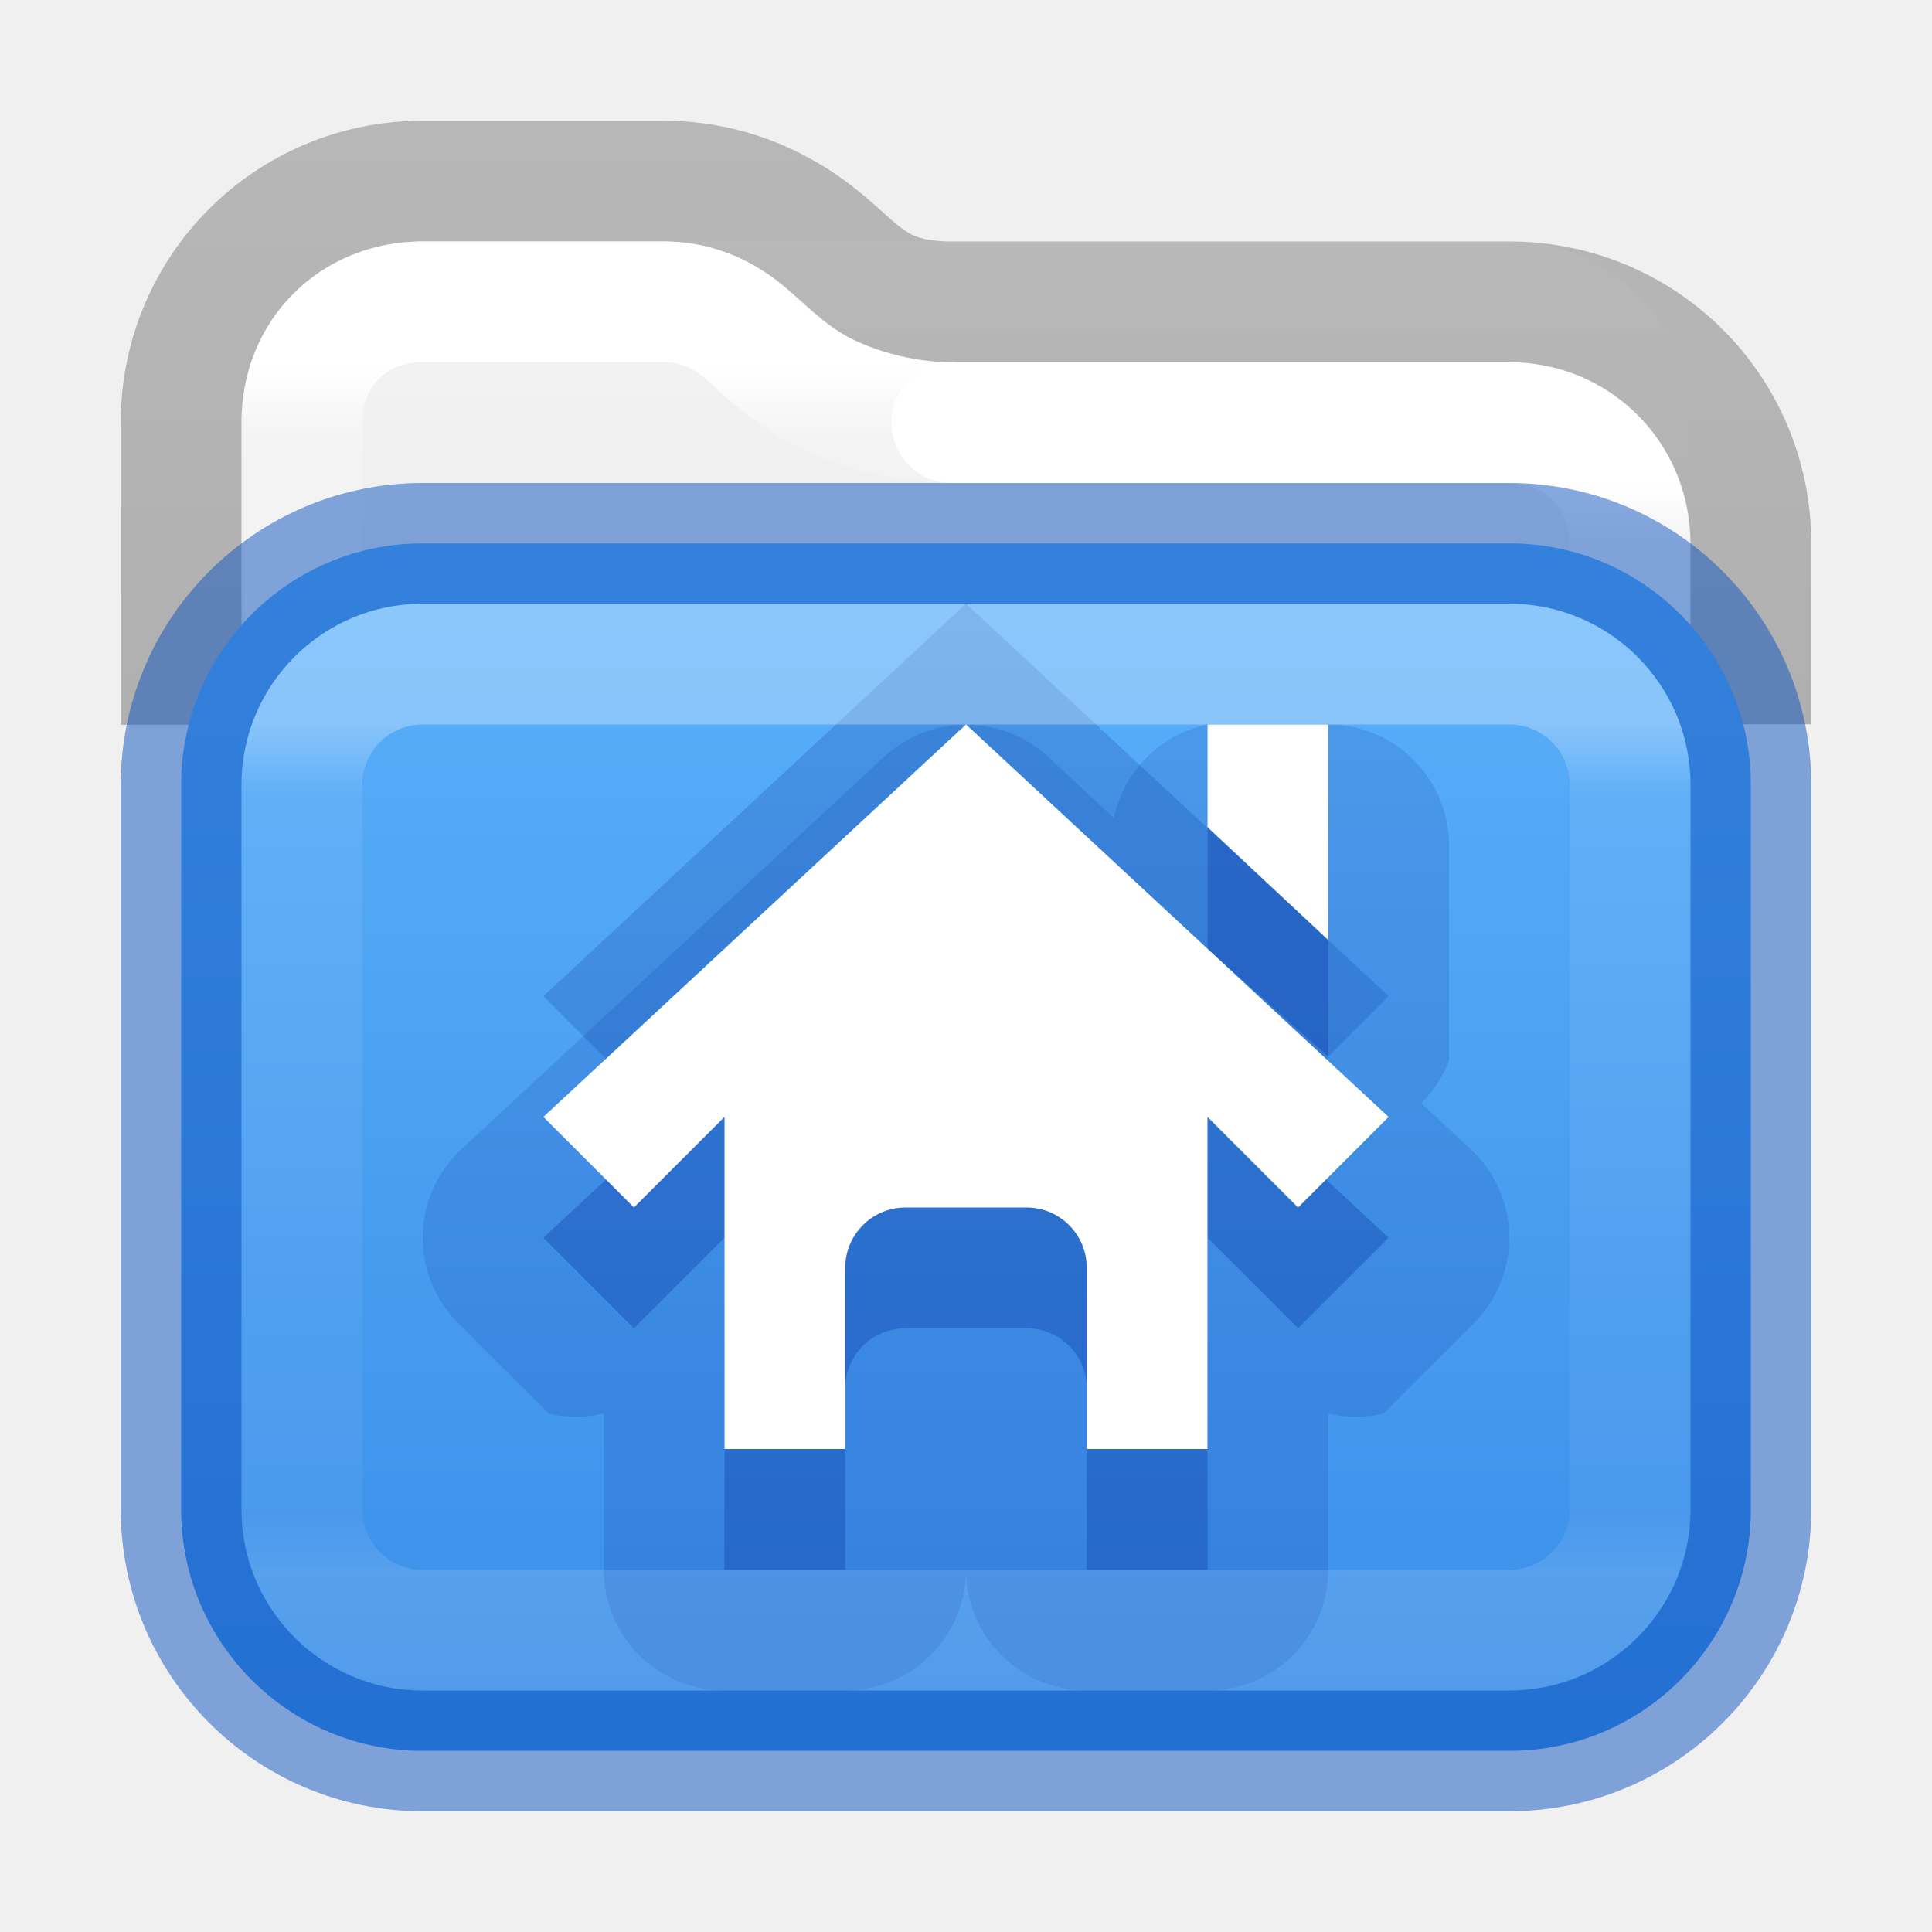
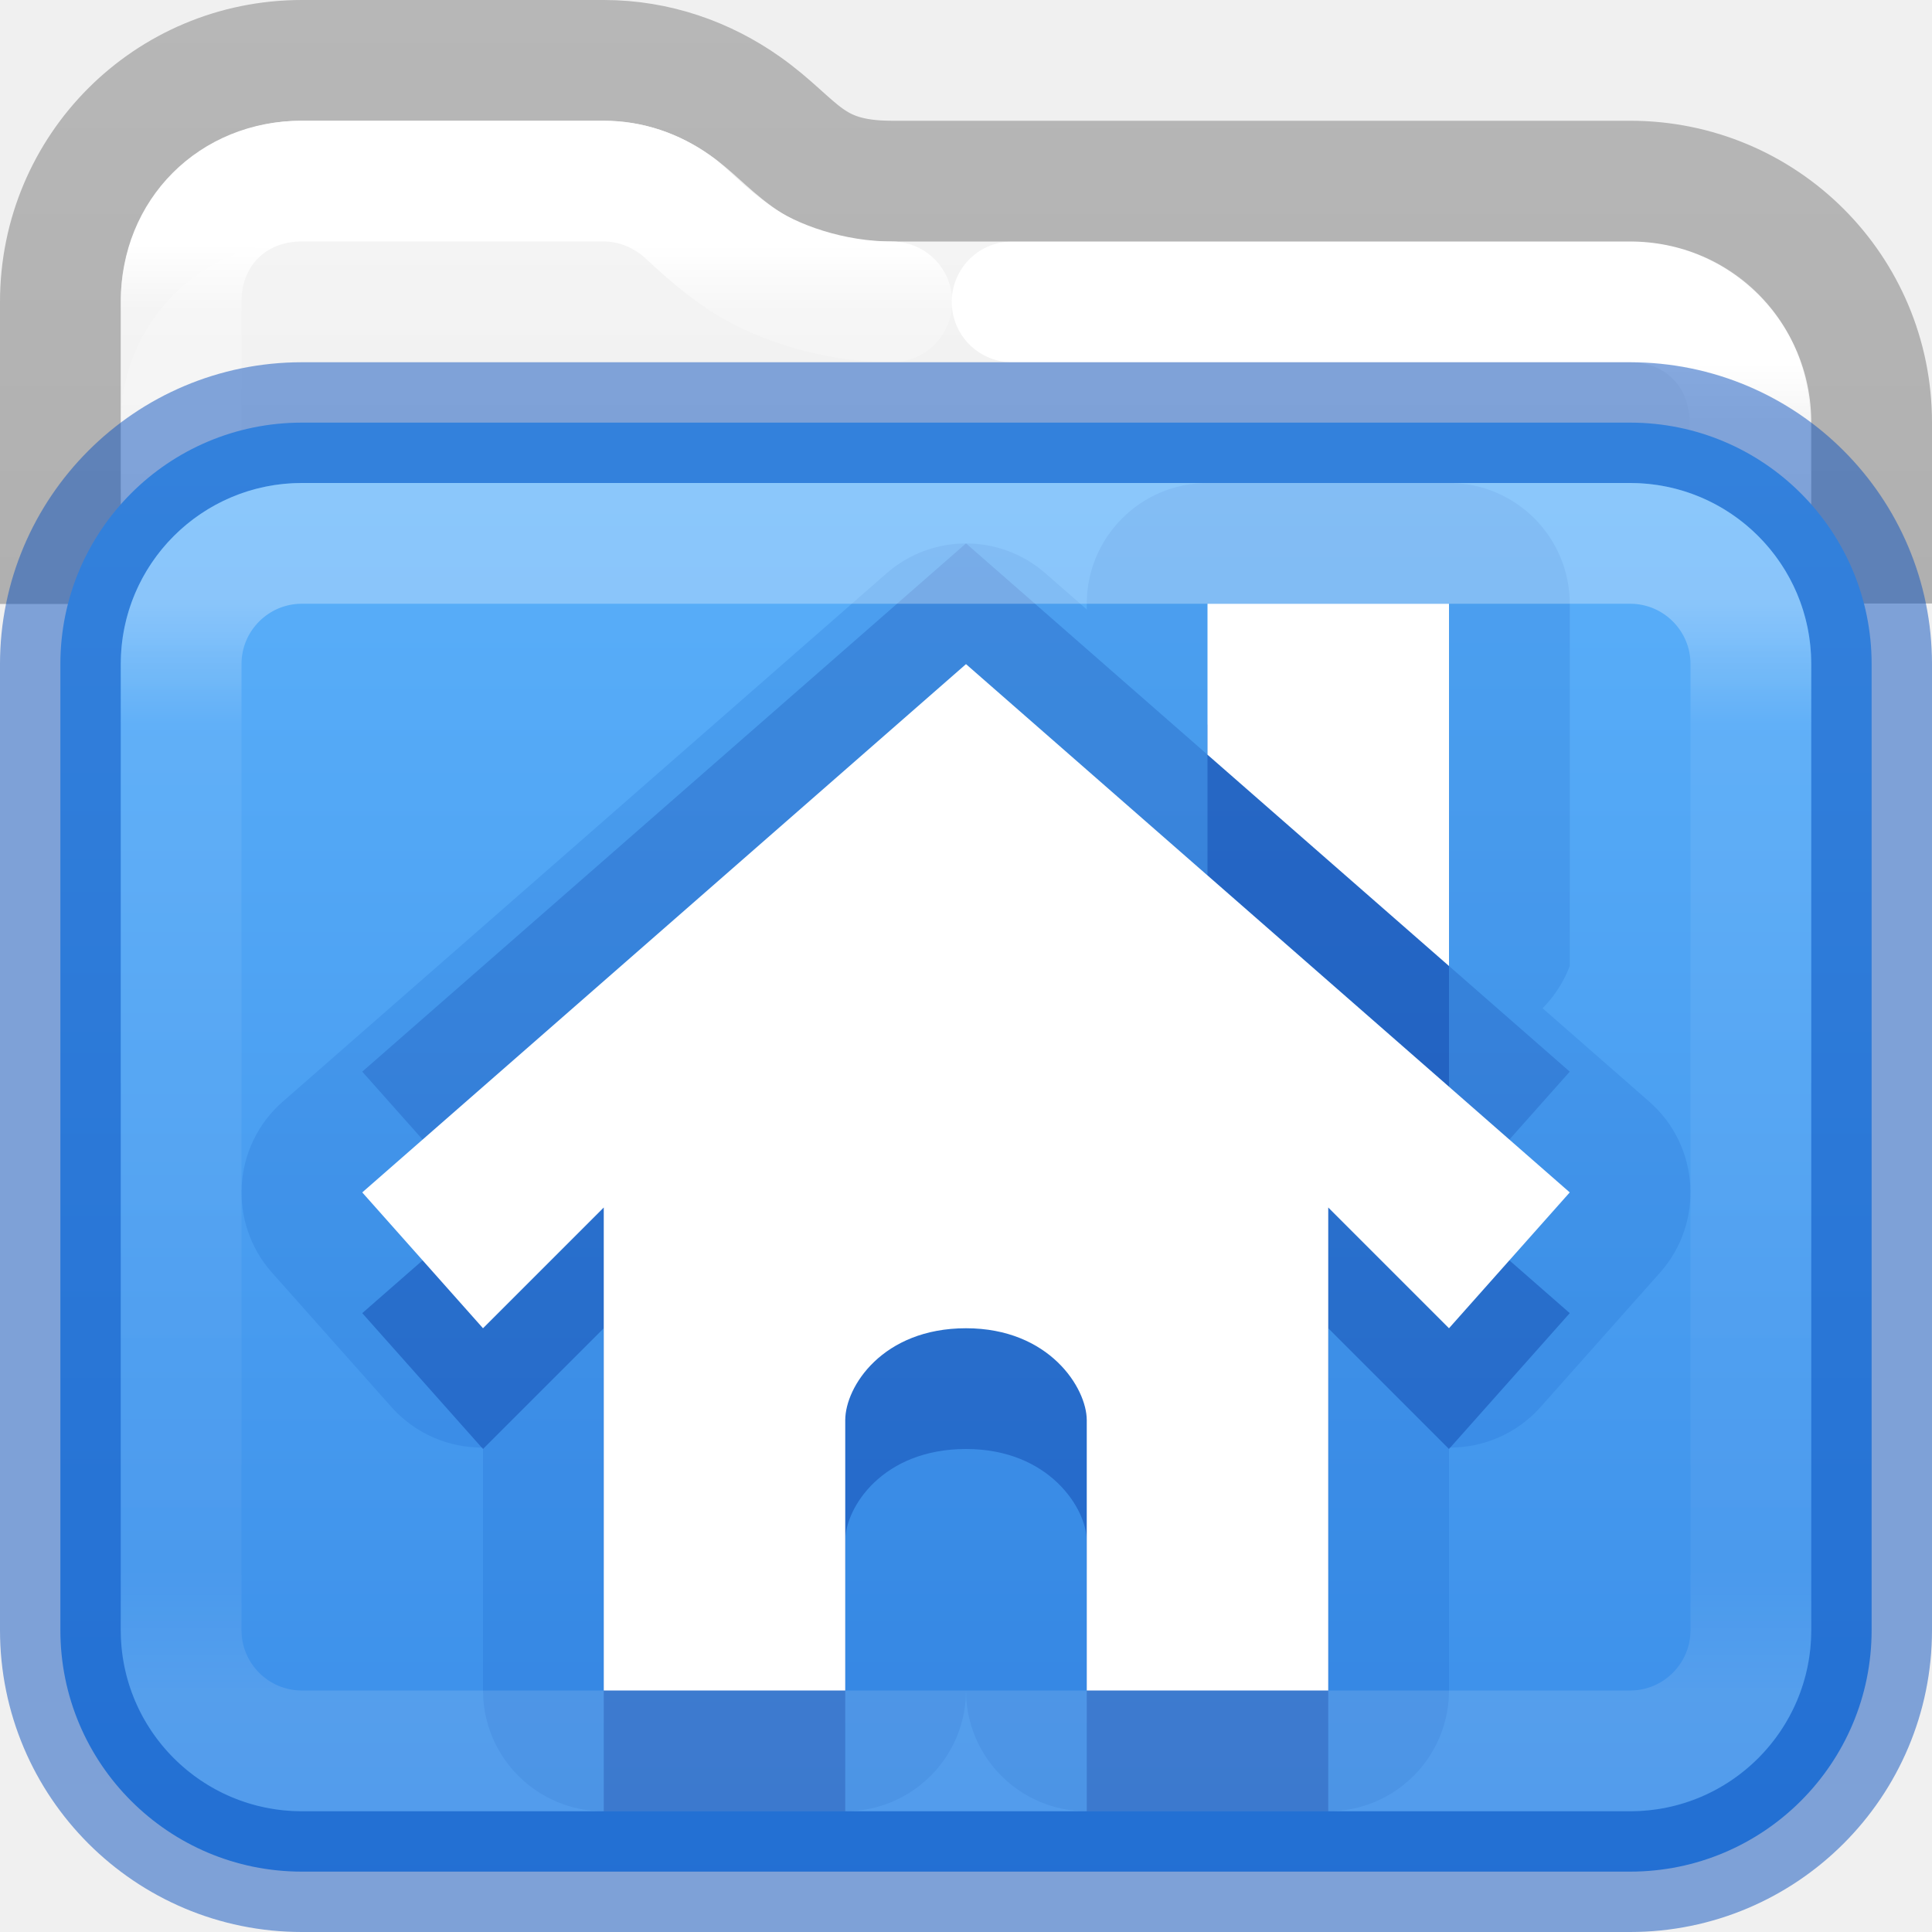
<svg xmlns="http://www.w3.org/2000/svg" xmlns:xlink="http://www.w3.org/1999/xlink" version="1.1" width="16" height="16" id="svg4372" xml:space="preserve">
  <defs id="defs4374">
    <linearGradient id="linearGradient1236">
      <stop id="stop1228" style="stop-color:#ffffff;stop-opacity:1" offset="0" />
-       <stop id="stop1230" style="stop-color:#ffffff;stop-opacity:0.235" offset="0.089" />
-       <stop id="stop1232" style="stop-color:#ffffff;stop-opacity:0.157" offset="0.935" />
+       <stop id="stop1230" style="stop-color:#ffffff;stop-opacity:0.235" offset="0.111" />
+       <stop id="stop1232" style="stop-color:#ffffff;stop-opacity:0.157" offset="0.889" />
      <stop id="stop1234" style="stop-color:#ffffff;stop-opacity:0.392" offset="1" />
    </linearGradient>
-     <linearGradient x1="12.296" y1="7.273" x2="12.296" y2="40.591" id="linearGradient3304" xlink:href="#linearGradient3924-4-8" gradientUnits="userSpaceOnUse" gradientTransform="matrix(0.2972973,0,0,0.2972973,0.8648691,0.8648672)" />
+     <linearGradient x1="12.296" y1="7.273" x2="12.296" y2="40.591" id="linearGradient3304" xlink:href="#linearGradient3924-4-8" gradientUnits="userSpaceOnUse" gradientTransform="matrix(0.2975107,0,0,0.2972973,0.8597467,-0.139118)" />
    <linearGradient id="linearGradient3924-4-8">
      <stop id="stop3926-0-4" style="stop-color:#ffffff;stop-opacity:1" offset="0" />
      <stop id="stop3928-6-8" style="stop-color:#ffffff;stop-opacity:0.235" offset="0.057" />
      <stop id="stop3930-2-1" style="stop-color:#ffffff;stop-opacity:0.157" offset="0.951" />
      <stop id="stop3932-9-0" style="stop-color:#ffffff;stop-opacity:0.392" offset="1" />
    </linearGradient>
    <linearGradient id="linearGradient3600-9-51">
      <stop offset="0" style="stop-color:#f4f4f4;stop-opacity:1" id="stop3602-0-0" />
      <stop offset="1" style="stop-color:#dbdbdb;stop-opacity:1" id="stop3604-9-04" />
    </linearGradient>
    <linearGradient id="linearGradient3104-6">
      <stop offset="0" style="stop-color:#000000;stop-opacity:0.318" id="stop3106-3" />
      <stop offset="1" style="stop-color:#000000;stop-opacity:0.24" id="stop3108-9" />
    </linearGradient>
-     <linearGradient xlink:href="#linearGradient3104-6" id="linearGradient2140" gradientUnits="userSpaceOnUse" gradientTransform="matrix(0.3726957,0,0,0.8947171,-16.01732,-22.66076)" x1="56.408" y1="42.392" x2="56.408" y2="26.596" />
-     <linearGradient xlink:href="#linearGradient3600-9-51" id="linearGradient2184" gradientUnits="userSpaceOnUse" gradientTransform="matrix(0.3067662,0,0,0.2950482,-14.70183,0.5752133)" x1="74.839" y1="4.536" x2="74.839" y2="49.779" />
-     <linearGradient x1="24" y1="7.676" x2="24" y2="40.178" id="linearGradient3304-3" xlink:href="#linearGradient1236" gradientUnits="userSpaceOnUse" gradientTransform="matrix(0.2972973,0,0,0.2162162,0.8648691,4.310813)" />
+     <linearGradient xlink:href="#linearGradient3104-6" id="linearGradient2140" gradientUnits="userSpaceOnUse" gradientTransform="matrix(0.3726957,0,0,0.8947171,-16.01732,-23.6608)" x1="56.408" y1="42.392" x2="56.408" y2="26.596" />
+     <linearGradient xlink:href="#linearGradient3600-9-51" id="linearGradient2184" gradientUnits="userSpaceOnUse" gradientTransform="matrix(0.3578939,0,0,0.3196356,-18.48547,0.4564809)" x1="74.839" y1="4.536" x2="74.839" y2="49.779" />
+     <linearGradient x1="24" y1="7.357" x2="24" y2="40.65" id="linearGradient3304-3" xlink:href="#linearGradient1236" gradientUnits="userSpaceOnUse" gradientTransform="matrix(0.3513515,0,0,0.2702704,-0.4324296,3.013517)" />
    <linearGradient id="linearGradient909">
      <stop id="stop901" style="stop-color:#64baff;stop-opacity:1" offset="0" />
      <stop id="stop907" style="stop-color:#3689e6;stop-opacity:1" offset="1" />
    </linearGradient>
-     <linearGradient xlink:href="#linearGradient909" id="linearGradient1111" gradientUnits="userSpaceOnUse" gradientTransform="matrix(0.2363637,0,0,0.1735538,0.4363651,3.94628)" x1="31.781" y1="-11.234" x2="31.781" y2="67.801" />
-     <linearGradient x1="33.011" y1="10.567" x2="33.011" y2="40.908" id="linearGradient3304-5" xlink:href="#linearGradient3924-4-8" gradientUnits="userSpaceOnUse" gradientTransform="matrix(0.2975107,0,0,0.2972973,0.8597467,0.8609215)" />
+     <linearGradient xlink:href="#linearGradient909" id="linearGradient1111" gradientUnits="userSpaceOnUse" gradientTransform="matrix(0.2727272,0,0,0.2082645,-0.7272708,2.835536)" x1="31.781" y1="-11.234" x2="31.781" y2="67.801" />
+     <linearGradient x1="33.011" y1="10.567" x2="33.011" y2="40.908" id="linearGradient3304-5" xlink:href="#linearGradient3924-4-8" gradientUnits="userSpaceOnUse" gradientTransform="matrix(0.2975107,0,0,0.2972973,0.8597467,-0.139118)" />
  </defs>
-   <rect style="color:#000000;font-variation-settings:normal;display:inline;overflow:visible;visibility:visible;vector-effect:none;fill:url(#linearGradient2184);fill-opacity:1;fill-rule:nonzero;stroke:none;stroke-width:1;stroke-linecap:butt;stroke-linejoin:miter;stroke-miterlimit:4;stroke-dasharray:none;stroke-dashoffset:0;stroke-opacity:1;-inkscape-stroke:none;marker:none;enable-background:accumulate;stop-color:#000000" id="rect5505-21-1-7-2-9-5" y="2" x="2" ry="1.5" rx="1.5" height="12" width="12" />
-   <path id="rect5505-21-2-8-2-9" style="color:#000000;font-variation-settings:normal;display:inline;overflow:visible;visibility:visible;vector-effect:none;fill:none;fill-opacity:1;stroke:url(#linearGradient3304-5);stroke-width:1;stroke-linecap:round;stroke-linejoin:round;stroke-miterlimit:4;stroke-dasharray:none;stroke-dashoffset:0;stroke-opacity:1;-inkscape-stroke:none;marker:none;enable-background:accumulate;stop-color:#000000" d="M 13.492,4.99 V 4.496 C 13.492,3.927 13.066,3.5 12.496,3.5 H 7.882" />
-   <path id="rect5505-21-2-8" style="color:#000000;font-variation-settings:normal;display:inline;overflow:visible;visibility:visible;opacity:1;vector-effect:none;fill:none;fill-opacity:1;stroke:url(#linearGradient2140);stroke-width:1;stroke-linecap:butt;stroke-linejoin:round;stroke-miterlimit:4;stroke-dasharray:none;stroke-dashoffset:0;stroke-opacity:1;-inkscape-stroke:none;marker:none;enable-background:accumulate;stop-color:#000000;stop-opacity:1" d="M 14.5,5.998 V 4.5 c 0,-1.108 -0.892,-2 -2,-2 H 7.887 C 7.203,2.5 7.113,2.189 6.67,1.877 6.339,1.644 5.937,1.5 5.5,1.5 h -2 c -1.108,0 -2,0.892 -2,2 v 2.502" />
-   <path id="rect5505-21-2-8-2" style="color:#000000;font-variation-settings:normal;display:inline;overflow:visible;visibility:visible;opacity:1;vector-effect:none;fill:none;fill-opacity:1;stroke:url(#linearGradient3304);stroke-width:1;stroke-linecap:round;stroke-linejoin:round;stroke-miterlimit:4;stroke-dasharray:none;stroke-dashoffset:0;stroke-opacity:1;-inkscape-stroke:none;marker:none;enable-background:accumulate;stop-color:#000000;stop-opacity:1" d="m 7.887,3.504 c -0.494,0 -0.987,-0.169 -1.284,-0.381 C 6.305,2.911 6.211,2.782 6.091,2.697 5.915,2.573 5.718,2.504 5.5,2.504 h -2.001 c -0.569,0 -0.995,0.427 -0.995,0.996 v 1.498" transform="matrix(1.000718,0,0,1,-0.00574322,-0.00394569)" />
-   <rect width="13" height="10" rx="2" ry="2" x="1.5" y="4.5" id="rect5505-21-2" style="color:#000000;font-variation-settings:normal;display:inline;overflow:visible;visibility:visible;opacity:1;vector-effect:none;fill:url(#linearGradient1111);fill-opacity:1;fill-rule:nonzero;stroke:#0d52bf;stroke-width:1;stroke-linecap:butt;stroke-linejoin:miter;stroke-miterlimit:4;stroke-dasharray:none;stroke-dashoffset:0;stroke-opacity:0.5;-inkscape-stroke:none;marker:none;enable-background:accumulate;stop-color:#000000;stop-opacity:1" />
-   <path style="color:#000000;fill:#002e99;stroke-linejoin:round;-inkscape-stroke:none;fill-opacity:0.15" d="M 10,6 C 9.61,6.081 9.306,6.386 9.225,6.775 L 8.68,6.268 c -0.383,-0.355 -0.976,-0.355 -1.359,0 l -3.5,3.25 C 3.405,9.903 3.393,10.556 3.793,10.957 l 0.75,0.75 c 0.15,0.035 0.307,0.035 0.457,0 V 13 c 5.52e-5,0.552 0.448,1 1,1 h 1 c 0.552,-5.5e-5 1,-0.448 1,-1 5.52e-5,0.552 0.448,1 1,1 h 1 c 0.552,-5.5e-5 1,-0.448 1,-1 v -1.293 c 0.15,0.035 0.307,0.035 0.457,0 l 0.75,-0.75 c 0.4,-0.401 0.388,-1.054 -0.027,-1.439 L 11.77,9.137 C 11.87,9.037 11.949,8.917 12,8.785 V 7 C 12,6.448 11.552,6 11,6 Z" id="path26836" />
-   <path id="path4338" style="color:#000000;display:inline;overflow:visible;visibility:visible;fill:#002e99;fill-opacity:0.2;fill-rule:nonzero;stroke:none;stroke-width:1.7;marker:none;enable-background:accumulate" d="m 8,5 -3.5,3.25 0.75,0.75 0.75,-0.75 V 12 h 1 v -1.5 c 0,-0.277 0.223,-0.5 0.5,-0.5 h 1 c 0.277,0 0.5,0.223 0.5,0.5 V 12 h 1 V 8.25 l 0.75,0.75 0.75,-0.75 z" />
-   <rect width="11" height="8" x="2.5" y="5.5" id="rect6741-0-3-5-5" style="opacity:0.3;fill:none;stroke:url(#linearGradient3304-3);stroke-width:1;stroke-linecap:round;stroke-linejoin:round;stroke-miterlimit:4;stroke-dasharray:none;stroke-dashoffset:0;stroke-opacity:1" rx="1" ry="1" />
-   <path style="color:#000000;display:inline;overflow:visible;visibility:visible;fill:#002e99;fill-opacity:0.3;fill-rule:nonzero;stroke:none;stroke-width:1.7;marker:none;enable-background:accumulate" d="m 8,7 -3.5,3.25 0.75,0.75 0.75,-0.75 V 13 h 1 v -1.5 c 0,-0.277 0.223,-0.5 0.5,-0.5 h 1 c 0.277,0 0.5,0.223 0.5,0.5 V 13 h 1 v -2.75 l 0.75,0.75 0.75,-0.75 z" id="path1381" />
-   <path style="color:#000000;display:inline;overflow:visible;visibility:visible;fill:#002e99;fill-opacity:0.3;fill-rule:nonzero;stroke:none;stroke-width:1.7;marker:none;enable-background:accumulate" d="m 10,6 0,1.858 L 11,8.75 V 6 Z" id="path4299" />
-   <path id="path2998-4-8" style="color:#000000;display:inline;overflow:visible;visibility:visible;fill:#ffffff;fill-opacity:1;fill-rule:nonzero;stroke:none;stroke-width:1.7;marker:none;enable-background:accumulate" d="M 10,6 V 6.85 L 11,7.785 V 6 Z m -2,-3.59e-4 -3.5,3.25 0.75,0.75 0.75,-0.75 V 12 h 1 v -1.5 c 0,-0.277 0.223,-0.5 0.5,-0.5 h 1 c 0.277,0 0.5,0.223 0.5,0.5 V 12 h 1 V 9.25 l 0.75,0.75 0.75,-0.75 z" />
+   <rect style="color:#000000;font-variation-settings:normal;display:inline;overflow:visible;visibility:visible;vector-effect:none;fill:url(#linearGradient2184);fill-opacity:1;fill-rule:nonzero;stroke:none;stroke-width:1;stroke-linecap:butt;stroke-linejoin:miter;stroke-miterlimit:4;stroke-dasharray:none;stroke-dashoffset:0;stroke-opacity:1;-inkscape-stroke:none;marker:none;enable-background:accumulate;stop-color:#000000" id="rect5505-21-1-7-2-9-5" y="2" x="1" ry="1.5" rx="1.5" height="13" width="14" />
+   <path id="rect5505-21-2-8-2-9" style="color:#000000;font-variation-settings:normal;display:inline;overflow:visible;visibility:visible;vector-effect:none;fill:none;fill-opacity:1;stroke:url(#linearGradient3304-5);stroke-width:1;stroke-linecap:round;stroke-linejoin:round;stroke-miterlimit:4;stroke-dasharray:none;stroke-dashoffset:0;stroke-opacity:1;-inkscape-stroke:none;marker:none;enable-background:accumulate;stop-color:#000000" d="M 14.492,3.99 V 3.496 c 0,-0.569 -0.426,-0.996 -0.995,-0.996 H 8.382" />
+   <path id="rect5505-21-2-8" style="color:#000000;font-variation-settings:normal;display:inline;overflow:visible;visibility:visible;opacity:1;vector-effect:none;fill:none;fill-opacity:1;stroke:url(#linearGradient2140);stroke-width:1;stroke-linecap:butt;stroke-linejoin:round;stroke-miterlimit:4;stroke-dasharray:none;stroke-dashoffset:0;stroke-opacity:1;-inkscape-stroke:none;marker:none;enable-background:accumulate;stop-color:#000000;stop-opacity:1" d="M 15.5,4.998 V 3.5 c 0,-1.108 -0.892,-2 -2,-2 H 7.386 C 6.702,1.5 6.612,1.189 6.169,0.877 5.839,0.644 5.437,0.5 5,0.5 H 2.5 c -1.108,0 -2,0.892 -2,2 v 2.502" />
+   <path id="rect5505-21-2-8-2" style="color:#000000;font-variation-settings:normal;display:inline;overflow:visible;visibility:visible;opacity:1;vector-effect:none;fill:none;fill-opacity:1;stroke:url(#linearGradient3304);stroke-width:1;stroke-linecap:round;stroke-linejoin:round;stroke-miterlimit:4;stroke-dasharray:none;stroke-dashoffset:0;stroke-opacity:1;-inkscape-stroke:none;marker:none;enable-background:accumulate;stop-color:#000000;stop-opacity:1" d="m 7.386,2.5 c -0.494,0 -0.988,-0.169 -1.285,-0.381 C 5.804,1.907 5.709,1.778 5.589,1.693 5.413,1.569 5.216,1.5 4.998,1.5 H 2.496 c -0.57,0 -0.996,0.427 -0.996,0.996 v 1.498" />
+   <rect width="15" height="12" rx="2" ry="2" x="0.5" y="3.5" id="rect5505-21-2" style="color:#000000;font-variation-settings:normal;display:inline;overflow:visible;visibility:visible;opacity:1;vector-effect:none;fill:url(#linearGradient1111);fill-opacity:1;fill-rule:nonzero;stroke:#0d52bf;stroke-width:1;stroke-linecap:butt;stroke-linejoin:miter;stroke-miterlimit:4;stroke-dasharray:none;stroke-dashoffset:0;stroke-opacity:0.5;-inkscape-stroke:none;marker:none;enable-background:accumulate;stop-color:#000000;stop-opacity:1" />
+   <path style="color:#000000;fill:#0d52bf;fill-opacity:0.15;stroke-linejoin:round;-inkscape-stroke:none" d="m 10,4 c -0.552,5.52e-5 -1,0.448 -1,1 V 5.047 L 8.658,4.748 c -0.377,-0.33 -0.939,-0.33 -1.316,0 L 2.342,9.123 C 1.924,9.488 1.884,10.124 2.252,10.539 l 1,1.125 c 0.192,0.209 0.464,0.327 0.748,0.324 V 14 c 5.52e-5,0.552 0.448,1 1,1 h 2 c 0.552,-5.5e-5 1,-0.448 1,-1 5.5e-5,0.552 0.448,1 1,1 h 2 c 0.552,-5.5e-5 1,-0.448 1,-1 v -2.012 c 0.284,0.003 0.556,-0.115 0.748,-0.324 l 1,-1.125 c 0.368,-0.415 0.328,-1.051 -0.09,-1.416 L 12.775,8.35 C 12.874,8.25 12.95,8.131 13,8 V 5 c -5.5e-5,-0.552 -0.448,-1 -1,-1 z" id="path5347-6" />
+   <path d="m 8,4.5 -5,4.375 1,1.125 1,-1 v 4 H 7 v -2.239 c 0,-0.277 0.309,-0.761 1,-0.761 0.691,0 1,0.496 1,0.761 V 13 h 2 V 9 l 1,1 1,-1.125 z" id="path4814-7" style="color:#000000;display:inline;overflow:visible;visibility:visible;fill:#002e99;fill-opacity:0.2;fill-rule:nonzero;stroke:none;stroke-width:1;stroke-dasharray:none;marker:none;enable-background:accumulate" />
+   <path d="m 8,6.5 -5,4.375 1,1.125 1,-1 v 4 H 7 v -2.239 c 0,-0.277 0.309,-0.761 1,-0.761 0.691,0 1,0.496 1,0.761 V 15 h 2 v -4 l 1,1 1,-1.125 z m 2,-0.5 v 1.25 l 2,1.75 V 6 Z" id="path4754-5" style="color:#000000;display:inline;overflow:visible;visibility:visible;fill:#002e99;fill-opacity:0.35;fill-rule:nonzero;stroke:none;stroke-width:1.7;marker:none;enable-background:accumulate" />
+   <path d="m 8,5.5 -5,4.375 1,1.125 1,-1 v 4 H 7 v -2.239 c 0,-0.277 0.309,-0.761 1,-0.761 0.691,0 1,0.496 1,0.761 V 14 h 2 v -4 l 1,1 1,-1.125 z m 2,-0.5 v 1.25 l 2,1.75 V 5 Z" id="path2998-4-8-35" style="color:#000000;display:inline;overflow:visible;visibility:visible;fill:#ffffff;fill-opacity:1;fill-rule:nonzero;stroke:none;stroke-width:1.7;marker:none;enable-background:accumulate" />
+   <rect width="13" height="10" x="1.5" y="4.5" id="rect6741-0-3-5-5" style="opacity:0.3;fill:none;stroke:url(#linearGradient3304-3);stroke-width:1;stroke-linecap:round;stroke-linejoin:round;stroke-miterlimit:4;stroke-dasharray:none;stroke-dashoffset:0;stroke-opacity:1" rx="1" ry="1" />
</svg>
